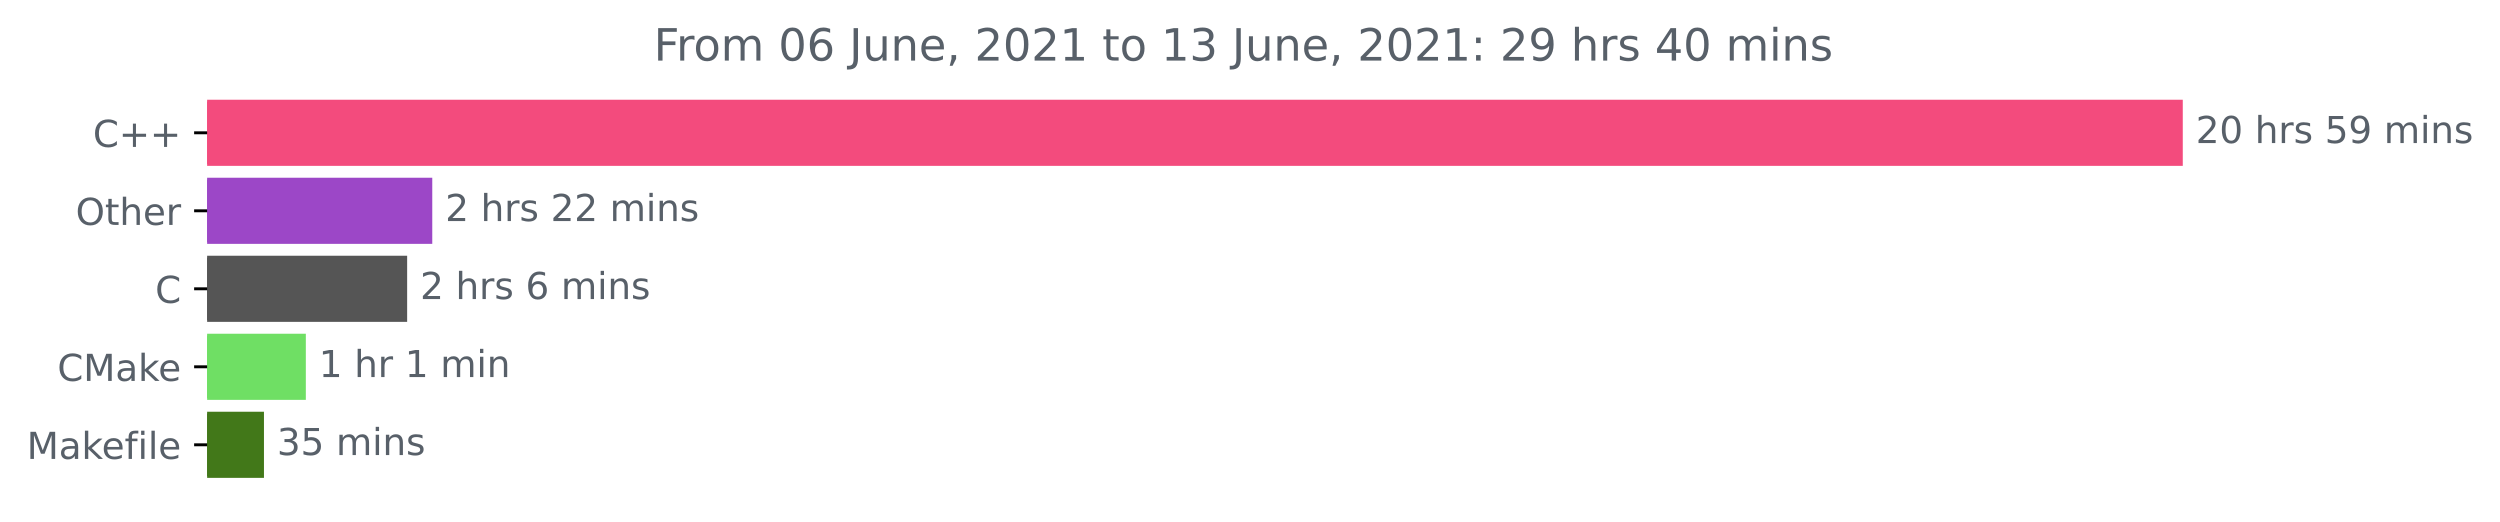
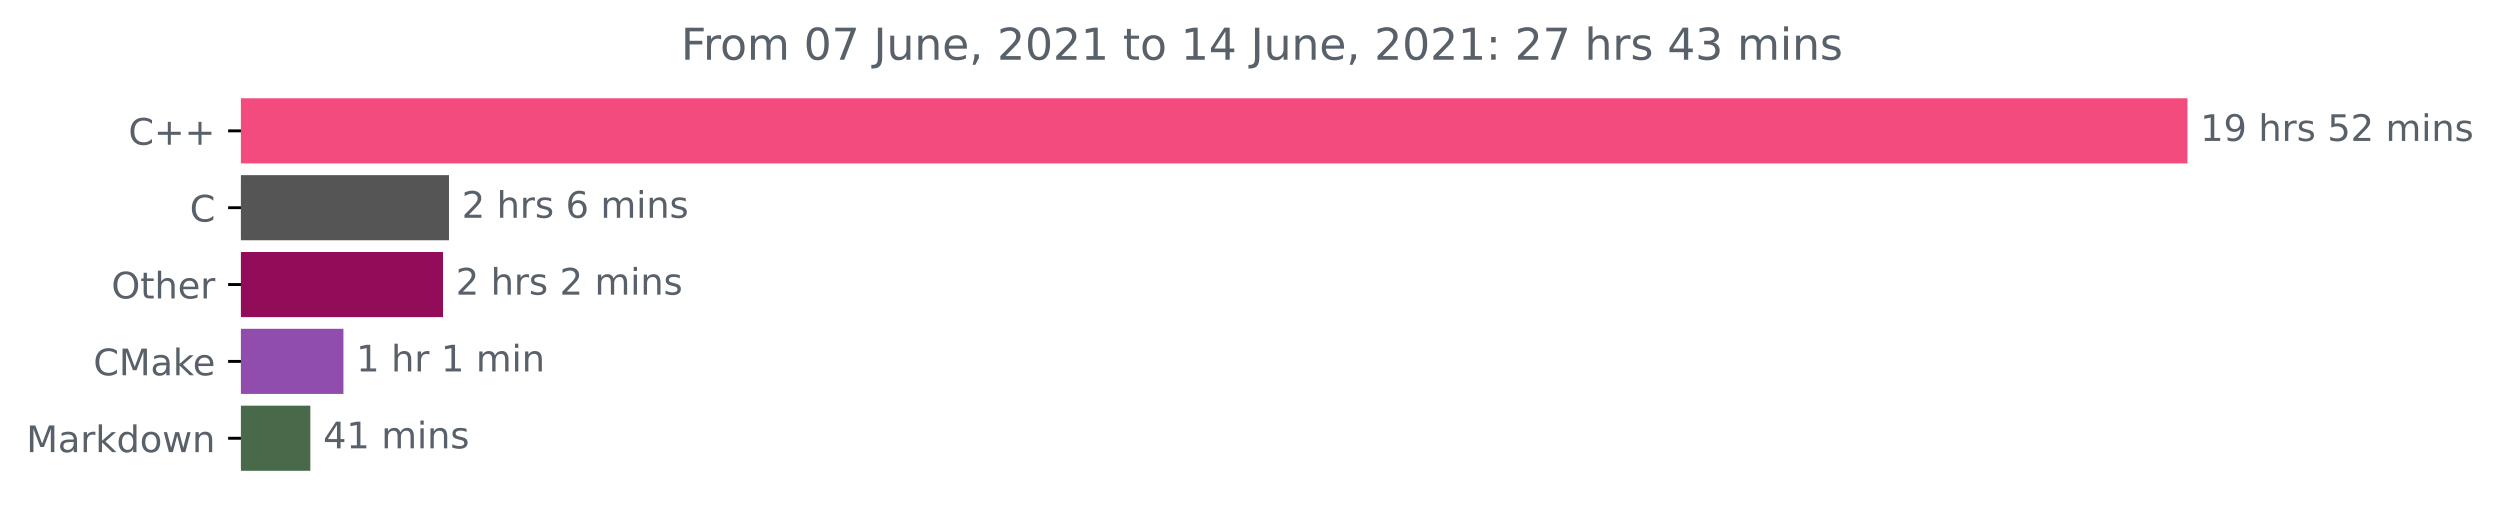
- <svg xmlns="http://www.w3.org/2000/svg" xmlns:xlink="http://www.w3.org/1999/xlink" height="140.398pt" version="1.1" viewBox="0 0 673.104 140.398" width="673.104pt">
+ <svg xmlns="http://www.w3.org/2000/svg" xmlns:xlink="http://www.w3.org/1999/xlink" height="140.398pt" version="1.1" viewBox="0 0 683.177 140.398" width="683.177pt">
  <defs>
    <style type="text/css">*{stroke-linecap:butt;stroke-linejoin:round;}</style>
  </defs>
  <g id="figure_1">
    <g id="patch_1">
-       <path d="M 0 140.398  L 673.104 140.398  L 673.104 0  L 0 0  z " style="fill:none;" />
+       <path d="M 0 140.398  L 683.177 140.398  L 683.177 0  L 0 0  z " style="fill:none;" />
    </g>
    <g id="axes_1">
      <g id="patch_2">
-         <path clip-path="url(#p878c691096)" d="M 55.767 27.358  L 587.196 27.358  L 587.196 44.158  L 55.767 44.158  z " style="fill:#f34b7d;stroke:#f34b7d;stroke-linejoin:miter;" />
+         <path clip-path="url(#p7e73161b18)" d="M 65.841 27.358  L 597.269 27.358  L 597.269 44.158  L 65.841 44.158  z " style="fill:#f34b7d;stroke:#f34b7d;stroke-linejoin:miter;" />
      </g>
      <g id="patch_3">
-         <path clip-path="url(#p878c691096)" d="M 55.767 48.358  L 115.884 48.358  L 115.884 65.158  L 55.767 65.158  z " style="fill:#9c47c7;stroke:#9c47c7;stroke-linejoin:miter;" />
+         <path clip-path="url(#p7e73161b18)" d="M 65.841 48.358  L 122.194 48.358  L 122.194 65.158  L 65.841 65.158  z " style="fill:#555555;stroke:#555555;stroke-linejoin:miter;" />
      </g>
      <g id="patch_4">
-         <path clip-path="url(#p878c691096)" d="M 55.767 69.358  L 109.12 69.358  L 109.12 86.158  L 55.767 86.158  z " style="fill:#555555;stroke:#555555;stroke-linejoin:miter;" />
+         <path clip-path="url(#p7e73161b18)" d="M 65.841 69.358  L 120.563 69.358  L 120.563 86.158  L 65.841 86.158  z " style="fill:#930c5a;stroke:#930c5a;stroke-linejoin:miter;" />
      </g>
      <g id="patch_5">
-         <path clip-path="url(#p878c691096)" d="M 55.767 90.358  L 81.843 90.358  L 81.843 107.158  L 55.767 107.158  z " style="fill:#6fdf64;stroke:#6fdf64;stroke-linejoin:miter;" />
+         <path clip-path="url(#p7e73161b18)" d="M 65.841 90.358  L 93.35 90.358  L 93.35 107.158  L 65.841 107.158  z " style="fill:#904dad;stroke:#904dad;stroke-linejoin:miter;" />
      </g>
      <g id="patch_6">
-         <path clip-path="url(#p878c691096)" d="M 55.767 111.358  L 70.571 111.358  L 70.571 128.158  L 55.767 128.158  z " style="fill:#427819;stroke:#427819;stroke-linejoin:miter;" />
+         <path clip-path="url(#p7e73161b18)" d="M 65.841 111.358  L 84.304 111.358  L 84.304 128.158  L 65.841 128.158  z " style="fill:#496a4a;stroke:#496a4a;stroke-linejoin:miter;" />
      </g>
      <g id="matplotlib.axis_1" />
      <g id="matplotlib.axis_2">
        <g id="ytick_1">
          <g id="line2d_1">
            <defs>
-               <path d="M 0 0  L -3.5 0  " id="m863eaf9d51" style="stroke:#000000;stroke-width:0.8;" />
+               <path d="M 0 0  L -3.5 0  " id="m0760216c77" style="stroke:#000000;stroke-width:0.8;" />
            </defs>
            <g>
-               <use style="stroke:#000000;stroke-width:0.8;" x="55.767" xlink:href="#m863eaf9d51" y="35.758" />
+               <use style="stroke:#000000;stroke-width:0.8;" x="65.841" xlink:href="#m0760216c77" y="35.758" />
            </g>
          </g>
          <g id="text_1">
-             <g style="fill:#586069;" transform="translate(25.025 39.55734)scale(0.1 -0.1)">
+             <g style="fill:#586069;" transform="translate(35.09844 39.55734)scale(0.1 -0.1)">
              <defs>
                <path d="M 4122 4306  L 4122 3641  Q 3803 3938 3442 4084  Q 3081 4231 2675 4231  Q 1875 4231 1450 3742  Q 1025 3253 1025 2328  Q 1025 1406 1450 917  Q 1875 428 2675 428  Q 3081 428 3442 575  Q 3803 722 4122 1019  L 4122 359  Q 3791 134 3420 21  Q 3050 -91 2638 -91  Q 1578 -91 968 557  Q 359 1206 359 2328  Q 359 3453 968 4101  Q 1578 4750 2638 4750  Q 3056 4750 3426 4639  Q 3797 4528 4122 4306  z " id="DejaVuSans-43" transform="scale(0.015625)" />
                <path d="M 2944 4013  L 2944 2272  L 4684 2272  L 4684 1741  L 2944 1741  L 2944 0  L 2419 0  L 2419 1741  L 678 1741  L 678 2272  L 2419 2272  L 2419 4013  L 2944 4013  z " id="DejaVuSans-2b" transform="scale(0.015625)" />
              </defs>
              <use xlink:href="#DejaVuSans-43" />
              <use x="69.824" xlink:href="#DejaVuSans-2b" />
              <use x="153.613" xlink:href="#DejaVuSans-2b" />
            </g>
          </g>
        </g>
        <g id="ytick_2">
          <g id="line2d_2">
            <g>
-               <use style="stroke:#000000;stroke-width:0.8;" x="55.767" xlink:href="#m863eaf9d51" y="56.758" />
+               <use style="stroke:#000000;stroke-width:0.8;" x="65.841" xlink:href="#m0760216c77" y="56.758" />
            </g>
          </g>
          <g id="text_2">
-             <g style="fill:#586069;" transform="translate(20.37344 60.55734)scale(0.1 -0.1)">
+             <g style="fill:#586069;" transform="translate(51.85781 60.55734)scale(0.1 -0.1)">
+               <use xlink:href="#DejaVuSans-43" />
+             </g>
+           </g>
+         </g>
+         <g id="ytick_3">
+           <g id="line2d_3">
+             <g>
+               <use style="stroke:#000000;stroke-width:0.8;" x="65.841" xlink:href="#m0760216c77" y="77.758" />
+             </g>
+           </g>
+           <g id="text_3">
+             <g style="fill:#586069;" transform="translate(30.44687 81.55734)scale(0.1 -0.1)">
              <defs>
                <path d="M 2522 4238  Q 1834 4238 1429 3725  Q 1025 3213 1025 2328  Q 1025 1447 1429 934  Q 1834 422 2522 422  Q 3209 422 3611 934  Q 4013 1447 4013 2328  Q 4013 3213 3611 3725  Q 3209 4238 2522 4238  z M 2522 4750  Q 3503 4750 4090 4092  Q 4678 3434 4678 2328  Q 4678 1225 4090 567  Q 3503 -91 2522 -91  Q 1538 -91 948 565  Q 359 1222 359 2328  Q 359 3434 948 4092  Q 1538 4750 2522 4750  z " id="DejaVuSans-4f" transform="scale(0.015625)" />
                <path d="M 1172 4494  L 1172 3500  L 2356 3500  L 2356 3053  L 1172 3053  L 1172 1153  Q 1172 725 1289 603  Q 1406 481 1766 481  L 2356 481  L 2356 0  L 1766 0  Q 1100 0 847 248  Q 594 497 594 1153  L 594 3053  L 172 3053  L 172 3500  L 594 3500  L 594 4494  L 1172 4494  z " id="DejaVuSans-74" transform="scale(0.015625)" />
                <path d="M 3513 2113  L 3513 0  L 2938 0  L 2938 2094  Q 2938 2591 2744 2837  Q 2550 3084 2163 3084  Q 1697 3084 1428 2787  Q 1159 2491 1159 1978  L 1159 0  L 581 0  L 581 4863  L 1159 4863  L 1159 2956  Q 1366 3272 1645 3428  Q 1925 3584 2291 3584  Q 2894 3584 3203 3211  Q 3513 2838 3513 2113  z " id="DejaVuSans-68" transform="scale(0.015625)" />
                <path d="M 3597 1894  L 3597 1613  L 953 1613  Q 991 1019 1311 708  Q 1631 397 2203 397  Q 2534 397 2845 478  Q 3156 559 3463 722  L 3463 178  Q 3153 47 2828 -22  Q 2503 -91 2169 -91  Q 1331 -91 842 396  Q 353 884 353 1716  Q 353 2575 817 3079  Q 1281 3584 2069 3584  Q 2775 3584 3186 3129  Q 3597 2675 3597 1894  z M 3022 2063  Q 3016 2534 2758 2815  Q 2500 3097 2075 3097  Q 1594 3097 1305 2825  Q 1016 2553 972 2059  L 3022 2063  z " id="DejaVuSans-65" transform="scale(0.015625)" />
                <path d="M 2631 2963  Q 2534 3019 2420 3045  Q 2306 3072 2169 3072  Q 1681 3072 1420 2755  Q 1159 2438 1159 1844  L 1159 0  L 581 0  L 581 3500  L 1159 3500  L 1159 2956  Q 1341 3275 1631 3429  Q 1922 3584 2338 3584  Q 2397 3584 2469 3576  Q 2541 3569 2628 3553  L 2631 2963  z " id="DejaVuSans-72" transform="scale(0.015625)" />
              </defs>
              <use xlink:href="#DejaVuSans-4f" />
              <use x="78.711" xlink:href="#DejaVuSans-74" />
              <use x="117.92" xlink:href="#DejaVuSans-68" />
              <use x="181.299" xlink:href="#DejaVuSans-65" />
              <use x="242.822" xlink:href="#DejaVuSans-72" />
            </g>
          </g>
        </g>
-         <g id="ytick_3">
-           <g id="line2d_3">
-             <g>
-               <use style="stroke:#000000;stroke-width:0.8;" x="55.767" xlink:href="#m863eaf9d51" y="77.758" />
-             </g>
-           </g>
-           <g id="text_3">
-             <g style="fill:#586069;" transform="translate(41.78437 81.55734)scale(0.1 -0.1)">
-               <use xlink:href="#DejaVuSans-43" />
-             </g>
-           </g>
-         </g>
        <g id="ytick_4">
          <g id="line2d_4">
            <g>
-               <use style="stroke:#000000;stroke-width:0.8;" x="55.767" xlink:href="#m863eaf9d51" y="98.758" />
+               <use style="stroke:#000000;stroke-width:0.8;" x="65.841" xlink:href="#m0760216c77" y="98.758" />
            </g>
          </g>
          <g id="text_4">
-             <g style="fill:#586069;" transform="translate(15.44688 102.5573)scale(0.1 -0.1)">
+             <g style="fill:#586069;" transform="translate(25.52031 102.5573)scale(0.1 -0.1)">
              <defs>
                <path d="M 628 4666  L 1569 4666  L 2759 1491  L 3956 4666  L 4897 4666  L 4897 0  L 4281 0  L 4281 4097  L 3078 897  L 2444 897  L 1241 4097  L 1241 0  L 628 0  L 628 4666  z " id="DejaVuSans-4d" transform="scale(0.015625)" />
                <path d="M 2194 1759  Q 1497 1759 1228 1600  Q 959 1441 959 1056  Q 959 750 1161 570  Q 1363 391 1709 391  Q 2188 391 2477 730  Q 2766 1069 2766 1631  L 2766 1759  L 2194 1759  z M 3341 1997  L 3341 0  L 2766 0  L 2766 531  Q 2569 213 2275 61  Q 1981 -91 1556 -91  Q 1019 -91 701 211  Q 384 513 384 1019  Q 384 1609 779 1909  Q 1175 2209 1959 2209  L 2766 2209  L 2766 2266  Q 2766 2663 2505 2880  Q 2244 3097 1772 3097  Q 1472 3097 1187 3025  Q 903 2953 641 2809  L 641 3341  Q 956 3463 1253 3523  Q 1550 3584 1831 3584  Q 2591 3584 2966 3190  Q 3341 2797 3341 1997  z " id="DejaVuSans-61" transform="scale(0.015625)" />
                <path d="M 581 4863  L 1159 4863  L 1159 1991  L 2875 3500  L 3609 3500  L 1753 1863  L 3688 0  L 2938 0  L 1159 1709  L 1159 0  L 581 0  L 581 4863  z " id="DejaVuSans-6b" transform="scale(0.015625)" />
              </defs>
              <use xlink:href="#DejaVuSans-43" />
              <use x="69.824" xlink:href="#DejaVuSans-4d" />
              <use x="156.104" xlink:href="#DejaVuSans-61" />
              <use x="217.383" xlink:href="#DejaVuSans-6b" />
              <use x="271.668" xlink:href="#DejaVuSans-65" />
            </g>
          </g>
        </g>
        <g id="ytick_5">
          <g id="line2d_5">
            <g>
-               <use style="stroke:#000000;stroke-width:0.8;" x="55.767" xlink:href="#m863eaf9d51" y="119.758" />
+               <use style="stroke:#000000;stroke-width:0.8;" x="65.841" xlink:href="#m0760216c77" y="119.758" />
            </g>
          </g>
          <g id="text_5">
            <g style="fill:#586069;" transform="translate(7.2 123.5573)scale(0.1 -0.1)">
              <defs>
-                 <path d="M 2375 4863  L 2375 4384  L 1825 4384  Q 1516 4384 1395 4259  Q 1275 4134 1275 3809  L 1275 3500  L 2222 3500  L 2222 3053  L 1275 3053  L 1275 0  L 697 0  L 697 3053  L 147 3053  L 147 3500  L 697 3500  L 697 3744  Q 697 4328 969 4595  Q 1241 4863 1831 4863  L 2375 4863  z " id="DejaVuSans-66" transform="scale(0.015625)" />
-                 <path d="M 603 3500  L 1178 3500  L 1178 0  L 603 0  L 603 3500  z M 603 4863  L 1178 4863  L 1178 4134  L 603 4134  L 603 4863  z " id="DejaVuSans-69" transform="scale(0.015625)" />
-                 <path d="M 603 4863  L 1178 4863  L 1178 0  L 603 0  L 603 4863  z " id="DejaVuSans-6c" transform="scale(0.015625)" />
+                 <path d="M 2906 2969  L 2906 4863  L 3481 4863  L 3481 0  L 2906 0  L 2906 525  Q 2725 213 2448 61  Q 2172 -91 1784 -91  Q 1150 -91 751 415  Q 353 922 353 1747  Q 353 2572 751 3078  Q 1150 3584 1784 3584  Q 2172 3584 2448 3432  Q 2725 3281 2906 2969  z M 947 1747  Q 947 1113 1208 752  Q 1469 391 1925 391  Q 2381 391 2643 752  Q 2906 1113 2906 1747  Q 2906 2381 2643 2742  Q 2381 3103 1925 3103  Q 1469 3103 1208 2742  Q 947 2381 947 1747  z " id="DejaVuSans-64" transform="scale(0.015625)" />
+                 <path d="M 1959 3097  Q 1497 3097 1228 2736  Q 959 2375 959 1747  Q 959 1119 1226 758  Q 1494 397 1959 397  Q 2419 397 2687 759  Q 2956 1122 2956 1747  Q 2956 2369 2687 2733  Q 2419 3097 1959 3097  z M 1959 3584  Q 2709 3584 3137 3096  Q 3566 2609 3566 1747  Q 3566 888 3137 398  Q 2709 -91 1959 -91  Q 1206 -91 779 398  Q 353 888 353 1747  Q 353 2609 779 3096  Q 1206 3584 1959 3584  z " id="DejaVuSans-6f" transform="scale(0.015625)" />
+                 <path d="M 269 3500  L 844 3500  L 1563 769  L 2278 3500  L 2956 3500  L 3675 769  L 4391 3500  L 4966 3500  L 4050 0  L 3372 0  L 2619 2869  L 1863 0  L 1184 0  L 269 3500  z " id="DejaVuSans-77" transform="scale(0.015625)" />
+                 <path d="M 3513 2113  L 3513 0  L 2938 0  L 2938 2094  Q 2938 2591 2744 2837  Q 2550 3084 2163 3084  Q 1697 3084 1428 2787  Q 1159 2491 1159 1978  L 1159 0  L 581 0  L 581 3500  L 1159 3500  L 1159 2956  Q 1366 3272 1645 3428  Q 1925 3584 2291 3584  Q 2894 3584 3203 3211  Q 3513 2838 3513 2113  z " id="DejaVuSans-6e" transform="scale(0.015625)" />
              </defs>
              <use xlink:href="#DejaVuSans-4d" />
              <use x="86.279" xlink:href="#DejaVuSans-61" />
-               <use x="147.559" xlink:href="#DejaVuSans-6b" />
-               <use x="201.844" xlink:href="#DejaVuSans-65" />
-               <use x="263.367" xlink:href="#DejaVuSans-66" />
-               <use x="298.572" xlink:href="#DejaVuSans-69" />
-               <use x="326.355" xlink:href="#DejaVuSans-6c" />
-               <use x="354.139" xlink:href="#DejaVuSans-65" />
+               <use x="147.559" xlink:href="#DejaVuSans-72" />
+               <use x="188.672" xlink:href="#DejaVuSans-6b" />
+               <use x="246.582" xlink:href="#DejaVuSans-64" />
+               <use x="310.059" xlink:href="#DejaVuSans-6f" />
+               <use x="371.24" xlink:href="#DejaVuSans-77" />
+               <use x="453.027" xlink:href="#DejaVuSans-6e" />
            </g>
          </g>
        </g>
      </g>
      <g id="text_6">
-         <g style="fill:#586069;" transform="translate(591.1958 38.5175)scale(0.1 -0.1)">
-           <defs>
-             <path d="M 1228 531  L 3431 531  L 3431 0  L 469 0  L 469 531  Q 828 903 1448 1529  Q 2069 2156 2228 2338  Q 2531 2678 2651 2914  Q 2772 3150 2772 3378  Q 2772 3750 2511 3984  Q 2250 4219 1831 4219  Q 1534 4219 1204 4116  Q 875 4013 500 3803  L 500 4441  Q 881 4594 1212 4672  Q 1544 4750 1819 4750  Q 2544 4750 2975 4387  Q 3406 4025 3406 3419  Q 3406 3131 3298 2873  Q 3191 2616 2906 2266  Q 2828 2175 2409 1742  Q 1991 1309 1228 531  z " id="DejaVuSans-32" transform="scale(0.015625)" />
-             <path d="M 2034 4250  Q 1547 4250 1301 3770  Q 1056 3291 1056 2328  Q 1056 1369 1301 889  Q 1547 409 2034 409  Q 2525 409 2770 889  Q 3016 1369 3016 2328  Q 3016 3291 2770 3770  Q 2525 4250 2034 4250  z M 2034 4750  Q 2819 4750 3233 4129  Q 3647 3509 3647 2328  Q 3647 1150 3233 529  Q 2819 -91 2034 -91  Q 1250 -91 836 529  Q 422 1150 422 2328  Q 422 3509 836 4129  Q 1250 4750 2034 4750  z " id="DejaVuSans-30" transform="scale(0.015625)" />
+         <g style="fill:#586069;" transform="translate(601.2692 38.5175)scale(0.1 -0.1)">
+           <defs>
+             <path d="M 794 531  L 1825 531  L 1825 4091  L 703 3866  L 703 4441  L 1819 4666  L 2450 4666  L 2450 531  L 3481 531  L 3481 0  L 794 0  L 794 531  z " id="DejaVuSans-31" transform="scale(0.015625)" />
+             <path d="M 703 97  L 703 672  Q 941 559 1184 500  Q 1428 441 1663 441  Q 2288 441 2617 861  Q 2947 1281 2994 2138  Q 2813 1869 2534 1725  Q 2256 1581 1919 1581  Q 1219 1581 811 2004  Q 403 2428 403 3163  Q 403 3881 828 4315  Q 1253 4750 1959 4750  Q 2769 4750 3195 4129  Q 3622 3509 3622 2328  Q 3622 1225 3098 567  Q 2575 -91 1691 -91  Q 1453 -91 1209 -44  Q 966 3 703 97  z M 1959 2075  Q 2384 2075 2632 2365  Q 2881 2656 2881 3163  Q 2881 3666 2632 3958  Q 2384 4250 1959 4250  Q 1534 4250 1286 3958  Q 1038 3666 1038 3163  Q 1038 2656 1286 2365  Q 1534 2075 1959 2075  z " id="DejaVuSans-39" transform="scale(0.015625)" />
            <path id="DejaVuSans-20" transform="scale(0.015625)" />
            <path d="M 2834 3397  L 2834 2853  Q 2591 2978 2328 3040  Q 2066 3103 1784 3103  Q 1356 3103 1142 2972  Q 928 2841 928 2578  Q 928 2378 1081 2264  Q 1234 2150 1697 2047  L 1894 2003  Q 2506 1872 2764 1633  Q 3022 1394 3022 966  Q 3022 478 2636 193  Q 2250 -91 1575 -91  Q 1294 -91 989 -36  Q 684 19 347 128  L 347 722  Q 666 556 975 473  Q 1284 391 1588 391  Q 1994 391 2212 530  Q 2431 669 2431 922  Q 2431 1156 2273 1281  Q 2116 1406 1581 1522  L 1381 1569  Q 847 1681 609 1914  Q 372 2147 372 2553  Q 372 3047 722 3315  Q 1072 3584 1716 3584  Q 2034 3584 2315 3537  Q 2597 3491 2834 3397  z " id="DejaVuSans-73" transform="scale(0.015625)" />
            <path d="M 691 4666  L 3169 4666  L 3169 4134  L 1269 4134  L 1269 2991  Q 1406 3038 1543 3061  Q 1681 3084 1819 3084  Q 2600 3084 3056 2656  Q 3513 2228 3513 1497  Q 3513 744 3044 326  Q 2575 -91 1722 -91  Q 1428 -91 1123 -41  Q 819 9 494 109  L 494 744  Q 775 591 1075 516  Q 1375 441 1709 441  Q 2250 441 2565 725  Q 2881 1009 2881 1497  Q 2881 1984 2565 2268  Q 2250 2553 1709 2553  Q 1456 2553 1204 2497  Q 953 2441 691 2322  L 691 4666  z " id="DejaVuSans-35" transform="scale(0.015625)" />
-             <path d="M 703 97  L 703 672  Q 941 559 1184 500  Q 1428 441 1663 441  Q 2288 441 2617 861  Q 2947 1281 2994 2138  Q 2813 1869 2534 1725  Q 2256 1581 1919 1581  Q 1219 1581 811 2004  Q 403 2428 403 3163  Q 403 3881 828 4315  Q 1253 4750 1959 4750  Q 2769 4750 3195 4129  Q 3622 3509 3622 2328  Q 3622 1225 3098 567  Q 2575 -91 1691 -91  Q 1453 -91 1209 -44  Q 966 3 703 97  z M 1959 2075  Q 2384 2075 2632 2365  Q 2881 2656 2881 3163  Q 2881 3666 2632 3958  Q 2384 4250 1959 4250  Q 1534 4250 1286 3958  Q 1038 3666 1038 3163  Q 1038 2656 1286 2365  Q 1534 2075 1959 2075  z " id="DejaVuSans-39" transform="scale(0.015625)" />
+             <path d="M 1228 531  L 3431 531  L 3431 0  L 469 0  L 469 531  Q 828 903 1448 1529  Q 2069 2156 2228 2338  Q 2531 2678 2651 2914  Q 2772 3150 2772 3378  Q 2772 3750 2511 3984  Q 2250 4219 1831 4219  Q 1534 4219 1204 4116  Q 875 4013 500 3803  L 500 4441  Q 881 4594 1212 4672  Q 1544 4750 1819 4750  Q 2544 4750 2975 4387  Q 3406 4025 3406 3419  Q 3406 3131 3298 2873  Q 3191 2616 2906 2266  Q 2828 2175 2409 1742  Q 1991 1309 1228 531  z " id="DejaVuSans-32" transform="scale(0.015625)" />
            <path d="M 3328 2828  Q 3544 3216 3844 3400  Q 4144 3584 4550 3584  Q 5097 3584 5394 3201  Q 5691 2819 5691 2113  L 5691 0  L 5113 0  L 5113 2094  Q 5113 2597 4934 2840  Q 4756 3084 4391 3084  Q 3944 3084 3684 2787  Q 3425 2491 3425 1978  L 3425 0  L 2847 0  L 2847 2094  Q 2847 2600 2669 2842  Q 2491 3084 2119 3084  Q 1678 3084 1418 2786  Q 1159 2488 1159 1978  L 1159 0  L 581 0  L 581 3500  L 1159 3500  L 1159 2956  Q 1356 3278 1631 3431  Q 1906 3584 2284 3584  Q 2666 3584 2933 3390  Q 3200 3197 3328 2828  z " id="DejaVuSans-6d" transform="scale(0.015625)" />
-             <path d="M 3513 2113  L 3513 0  L 2938 0  L 2938 2094  Q 2938 2591 2744 2837  Q 2550 3084 2163 3084  Q 1697 3084 1428 2787  Q 1159 2491 1159 1978  L 1159 0  L 581 0  L 581 3500  L 1159 3500  L 1159 2956  Q 1366 3272 1645 3428  Q 1925 3584 2291 3584  Q 2894 3584 3203 3211  Q 3513 2838 3513 2113  z " id="DejaVuSans-6e" transform="scale(0.015625)" />
-           </defs>
-           <use xlink:href="#DejaVuSans-32" />
-           <use x="63.623" xlink:href="#DejaVuSans-30" />
+             <path d="M 603 3500  L 1178 3500  L 1178 0  L 603 0  L 603 3500  z M 603 4863  L 1178 4863  L 1178 4134  L 603 4134  L 603 4863  z " id="DejaVuSans-69" transform="scale(0.015625)" />
+           </defs>
+           <use xlink:href="#DejaVuSans-31" />
+           <use x="63.623" xlink:href="#DejaVuSans-39" />
          <use x="127.246" xlink:href="#DejaVuSans-20" />
          <use x="159.033" xlink:href="#DejaVuSans-68" />
          <use x="222.412" xlink:href="#DejaVuSans-72" />
          <use x="263.525" xlink:href="#DejaVuSans-73" />
          <use x="315.625" xlink:href="#DejaVuSans-20" />
          <use x="347.412" xlink:href="#DejaVuSans-35" />
-           <use x="411.035" xlink:href="#DejaVuSans-39" />
+           <use x="411.035" xlink:href="#DejaVuSans-32" />
          <use x="474.658" xlink:href="#DejaVuSans-20" />
          <use x="506.445" xlink:href="#DejaVuSans-6d" />
          <use x="603.857" xlink:href="#DejaVuSans-69" />
          <use x="631.641" xlink:href="#DejaVuSans-6e" />
          <use x="695.02" xlink:href="#DejaVuSans-73" />
        </g>
      </g>
      <g id="text_7">
-         <g style="fill:#586069;" transform="translate(119.8835 59.5175)scale(0.1 -0.1)">
-           <use xlink:href="#DejaVuSans-32" />
-           <use x="63.623" xlink:href="#DejaVuSans-20" />
-           <use x="95.41" xlink:href="#DejaVuSans-68" />
-           <use x="158.789" xlink:href="#DejaVuSans-72" />
-           <use x="199.902" xlink:href="#DejaVuSans-73" />
-           <use x="252.002" xlink:href="#DejaVuSans-20" />
-           <use x="283.789" xlink:href="#DejaVuSans-32" />
-           <use x="347.412" xlink:href="#DejaVuSans-32" />
-           <use x="411.035" xlink:href="#DejaVuSans-20" />
-           <use x="442.822" xlink:href="#DejaVuSans-6d" />
-           <use x="540.234" xlink:href="#DejaVuSans-69" />
-           <use x="568.018" xlink:href="#DejaVuSans-6e" />
-           <use x="631.396" xlink:href="#DejaVuSans-73" />
-         </g>
-       </g>
-       <g id="text_8">
-         <g style="fill:#586069;" transform="translate(113.1205 80.5175)scale(0.1 -0.1)">
+         <g style="fill:#586069;" transform="translate(126.1941 59.5175)scale(0.1 -0.1)">
          <defs>
            <path d="M 2113 2584  Q 1688 2584 1439 2293  Q 1191 2003 1191 1497  Q 1191 994 1439 701  Q 1688 409 2113 409  Q 2538 409 2786 701  Q 3034 994 3034 1497  Q 3034 2003 2786 2293  Q 2538 2584 2113 2584  z M 3366 4563  L 3366 3988  Q 3128 4100 2886 4159  Q 2644 4219 2406 4219  Q 1781 4219 1451 3797  Q 1122 3375 1075 2522  Q 1259 2794 1537 2939  Q 1816 3084 2150 3084  Q 2853 3084 3261 2657  Q 3669 2231 3669 1497  Q 3669 778 3244 343  Q 2819 -91 2113 -91  Q 1303 -91 875 529  Q 447 1150 447 2328  Q 447 3434 972 4092  Q 1497 4750 2381 4750  Q 2619 4750 2861 4703  Q 3103 4656 3366 4563  z " id="DejaVuSans-36" transform="scale(0.015625)" />
          </defs>
          <use xlink:href="#DejaVuSans-32" />
          <use x="63.623" xlink:href="#DejaVuSans-20" />
          <use x="95.41" xlink:href="#DejaVuSans-68" />
          <use x="158.789" xlink:href="#DejaVuSans-72" />
          <use x="199.902" xlink:href="#DejaVuSans-73" />
          <use x="252.002" xlink:href="#DejaVuSans-20" />
          <use x="283.789" xlink:href="#DejaVuSans-36" />
          <use x="347.412" xlink:href="#DejaVuSans-20" />
          <use x="379.199" xlink:href="#DejaVuSans-6d" />
          <use x="476.611" xlink:href="#DejaVuSans-69" />
          <use x="504.395" xlink:href="#DejaVuSans-6e" />
          <use x="567.773" xlink:href="#DejaVuSans-73" />
        </g>
      </g>
+       <g id="text_8">
+         <g style="fill:#586069;" transform="translate(124.5629 80.5175)scale(0.1 -0.1)">
+           <use xlink:href="#DejaVuSans-32" />
+           <use x="63.623" xlink:href="#DejaVuSans-20" />
+           <use x="95.41" xlink:href="#DejaVuSans-68" />
+           <use x="158.789" xlink:href="#DejaVuSans-72" />
+           <use x="199.902" xlink:href="#DejaVuSans-73" />
+           <use x="252.002" xlink:href="#DejaVuSans-20" />
+           <use x="283.789" xlink:href="#DejaVuSans-32" />
+           <use x="347.412" xlink:href="#DejaVuSans-20" />
+           <use x="379.199" xlink:href="#DejaVuSans-6d" />
+           <use x="476.611" xlink:href="#DejaVuSans-69" />
+           <use x="504.395" xlink:href="#DejaVuSans-6e" />
+           <use x="567.773" xlink:href="#DejaVuSans-73" />
+         </g>
+       </g>
      <g id="text_9">
-         <g style="fill:#586069;" transform="translate(85.84266 101.5175)scale(0.1 -0.1)">
-           <defs>
-             <path d="M 794 531  L 1825 531  L 1825 4091  L 703 3866  L 703 4441  L 1819 4666  L 2450 4666  L 2450 531  L 3481 531  L 3481 0  L 794 0  L 794 531  z " id="DejaVuSans-31" transform="scale(0.015625)" />
-           </defs>
+         <g style="fill:#586069;" transform="translate(97.35004 101.5175)scale(0.1 -0.1)">
          <use xlink:href="#DejaVuSans-31" />
          <use x="63.623" xlink:href="#DejaVuSans-20" />
          <use x="95.41" xlink:href="#DejaVuSans-68" />
          <use x="158.789" xlink:href="#DejaVuSans-72" />
          <use x="199.902" xlink:href="#DejaVuSans-20" />
          <use x="231.689" xlink:href="#DejaVuSans-31" />
          <use x="295.312" xlink:href="#DejaVuSans-20" />
          <use x="327.1" xlink:href="#DejaVuSans-6d" />
          <use x="424.512" xlink:href="#DejaVuSans-69" />
          <use x="452.295" xlink:href="#DejaVuSans-6e" />
        </g>
      </g>
      <g id="text_10">
-         <g style="fill:#586069;" transform="translate(74.57084 122.5175)scale(0.1 -0.1)">
-           <defs>
-             <path d="M 2597 2516  Q 3050 2419 3304 2112  Q 3559 1806 3559 1356  Q 3559 666 3084 287  Q 2609 -91 1734 -91  Q 1441 -91 1130 -33  Q 819 25 488 141  L 488 750  Q 750 597 1062 519  Q 1375 441 1716 441  Q 2309 441 2620 675  Q 2931 909 2931 1356  Q 2931 1769 2642 2001  Q 2353 2234 1838 2234  L 1294 2234  L 1294 2753  L 1863 2753  Q 2328 2753 2575 2939  Q 2822 3125 2822 3475  Q 2822 3834 2567 4026  Q 2313 4219 1838 4219  Q 1578 4219 1281 4162  Q 984 4106 628 3988  L 628 4550  Q 988 4650 1302 4700  Q 1616 4750 1894 4750  Q 2613 4750 3031 4423  Q 3450 4097 3450 3541  Q 3450 3153 3228 2886  Q 3006 2619 2597 2516  z " id="DejaVuSans-33" transform="scale(0.015625)" />
-           </defs>
-           <use xlink:href="#DejaVuSans-33" />
-           <use x="63.623" xlink:href="#DejaVuSans-35" />
+         <g style="fill:#586069;" transform="translate(88.30382 122.5175)scale(0.1 -0.1)">
+           <defs>
+             <path d="M 2419 4116  L 825 1625  L 2419 1625  L 2419 4116  z M 2253 4666  L 3047 4666  L 3047 1625  L 3713 1625  L 3713 1100  L 3047 1100  L 3047 0  L 2419 0  L 2419 1100  L 313 1100  L 313 1709  L 2253 4666  z " id="DejaVuSans-34" transform="scale(0.015625)" />
+           </defs>
+           <use xlink:href="#DejaVuSans-34" />
+           <use x="63.623" xlink:href="#DejaVuSans-31" />
          <use x="127.246" xlink:href="#DejaVuSans-20" />
          <use x="159.033" xlink:href="#DejaVuSans-6d" />
          <use x="256.445" xlink:href="#DejaVuSans-69" />
          <use x="284.229" xlink:href="#DejaVuSans-6e" />
          <use x="347.607" xlink:href="#DejaVuSans-73" />
        </g>
      </g>
      <g id="text_11">
-         <g style="fill:#586069;" transform="translate(176.0222 16.31812)scale(0.12 -0.12)">
+         <g style="fill:#586069;" transform="translate(186.0956 16.31812)scale(0.12 -0.12)">
          <defs>
            <path d="M 628 4666  L 3309 4666  L 3309 4134  L 1259 4134  L 1259 2759  L 3109 2759  L 3109 2228  L 1259 2228  L 1259 0  L 628 0  L 628 4666  z " id="DejaVuSans-46" transform="scale(0.015625)" />
-             <path d="M 1959 3097  Q 1497 3097 1228 2736  Q 959 2375 959 1747  Q 959 1119 1226 758  Q 1494 397 1959 397  Q 2419 397 2687 759  Q 2956 1122 2956 1747  Q 2956 2369 2687 2733  Q 2419 3097 1959 3097  z M 1959 3584  Q 2709 3584 3137 3096  Q 3566 2609 3566 1747  Q 3566 888 3137 398  Q 2709 -91 1959 -91  Q 1206 -91 779 398  Q 353 888 353 1747  Q 353 2609 779 3096  Q 1206 3584 1959 3584  z " id="DejaVuSans-6f" transform="scale(0.015625)" />
+             <path d="M 2034 4250  Q 1547 4250 1301 3770  Q 1056 3291 1056 2328  Q 1056 1369 1301 889  Q 1547 409 2034 409  Q 2525 409 2770 889  Q 3016 1369 3016 2328  Q 3016 3291 2770 3770  Q 2525 4250 2034 4250  z M 2034 4750  Q 2819 4750 3233 4129  Q 3647 3509 3647 2328  Q 3647 1150 3233 529  Q 2819 -91 2034 -91  Q 1250 -91 836 529  Q 422 1150 422 2328  Q 422 3509 836 4129  Q 1250 4750 2034 4750  z " id="DejaVuSans-30" transform="scale(0.015625)" />
+             <path d="M 525 4666  L 3525 4666  L 3525 4397  L 1831 0  L 1172 0  L 2766 4134  L 525 4134  L 525 4666  z " id="DejaVuSans-37" transform="scale(0.015625)" />
            <path d="M 628 4666  L 1259 4666  L 1259 325  Q 1259 -519 939 -900  Q 619 -1281 -91 -1281  L -331 -1281  L -331 -750  L -134 -750  Q 284 -750 456 -515  Q 628 -281 628 325  L 628 4666  z " id="DejaVuSans-4a" transform="scale(0.015625)" />
            <path d="M 544 1381  L 544 3500  L 1119 3500  L 1119 1403  Q 1119 906 1312 657  Q 1506 409 1894 409  Q 2359 409 2629 706  Q 2900 1003 2900 1516  L 2900 3500  L 3475 3500  L 3475 0  L 2900 0  L 2900 538  Q 2691 219 2414 64  Q 2138 -91 1772 -91  Q 1169 -91 856 284  Q 544 659 544 1381  z M 1991 3584  L 1991 3584  z " id="DejaVuSans-75" transform="scale(0.015625)" />
            <path d="M 750 794  L 1409 794  L 1409 256  L 897 -744  L 494 -744  L 750 256  L 750 794  z " id="DejaVuSans-2c" transform="scale(0.015625)" />
            <path d="M 750 794  L 1409 794  L 1409 0  L 750 0  L 750 794  z M 750 3309  L 1409 3309  L 1409 2516  L 750 2516  L 750 3309  z " id="DejaVuSans-3a" transform="scale(0.015625)" />
-             <path d="M 2419 4116  L 825 1625  L 2419 1625  L 2419 4116  z M 2253 4666  L 3047 4666  L 3047 1625  L 3713 1625  L 3713 1100  L 3047 1100  L 3047 0  L 2419 0  L 2419 1100  L 313 1100  L 313 1709  L 2253 4666  z " id="DejaVuSans-34" transform="scale(0.015625)" />
+             <path d="M 2597 2516  Q 3050 2419 3304 2112  Q 3559 1806 3559 1356  Q 3559 666 3084 287  Q 2609 -91 1734 -91  Q 1441 -91 1130 -33  Q 819 25 488 141  L 488 750  Q 750 597 1062 519  Q 1375 441 1716 441  Q 2309 441 2620 675  Q 2931 909 2931 1356  Q 2931 1769 2642 2001  Q 2353 2234 1838 2234  L 1294 2234  L 1294 2753  L 1863 2753  Q 2328 2753 2575 2939  Q 2822 3125 2822 3475  Q 2822 3834 2567 4026  Q 2313 4219 1838 4219  Q 1578 4219 1281 4162  Q 984 4106 628 3988  L 628 4550  Q 988 4650 1302 4700  Q 1616 4750 1894 4750  Q 2613 4750 3031 4423  Q 3450 4097 3450 3541  Q 3450 3153 3228 2886  Q 3006 2619 2597 2516  z " id="DejaVuSans-33" transform="scale(0.015625)" />
          </defs>
          <use xlink:href="#DejaVuSans-46" />
          <use x="50.27" xlink:href="#DejaVuSans-72" />
          <use x="89.133" xlink:href="#DejaVuSans-6f" />
          <use x="150.314" xlink:href="#DejaVuSans-6d" />
          <use x="247.727" xlink:href="#DejaVuSans-20" />
          <use x="279.514" xlink:href="#DejaVuSans-30" />
-           <use x="343.137" xlink:href="#DejaVuSans-36" />
+           <use x="343.137" xlink:href="#DejaVuSans-37" />
          <use x="406.76" xlink:href="#DejaVuSans-20" />
          <use x="438.547" xlink:href="#DejaVuSans-4a" />
          <use x="468.039" xlink:href="#DejaVuSans-75" />
          <use x="531.418" xlink:href="#DejaVuSans-6e" />
          <use x="594.797" xlink:href="#DejaVuSans-65" />
          <use x="656.32" xlink:href="#DejaVuSans-2c" />
          <use x="688.107" xlink:href="#DejaVuSans-20" />
          <use x="719.895" xlink:href="#DejaVuSans-32" />
          <use x="783.518" xlink:href="#DejaVuSans-30" />
          <use x="847.141" xlink:href="#DejaVuSans-32" />
          <use x="910.764" xlink:href="#DejaVuSans-31" />
          <use x="974.387" xlink:href="#DejaVuSans-20" />
          <use x="1006.174" xlink:href="#DejaVuSans-74" />
          <use x="1045.383" xlink:href="#DejaVuSans-6f" />
          <use x="1106.564" xlink:href="#DejaVuSans-20" />
          <use x="1138.352" xlink:href="#DejaVuSans-31" />
-           <use x="1201.975" xlink:href="#DejaVuSans-33" />
+           <use x="1201.975" xlink:href="#DejaVuSans-34" />
          <use x="1265.598" xlink:href="#DejaVuSans-20" />
          <use x="1297.385" xlink:href="#DejaVuSans-4a" />
          <use x="1326.877" xlink:href="#DejaVuSans-75" />
          <use x="1390.256" xlink:href="#DejaVuSans-6e" />
          <use x="1453.635" xlink:href="#DejaVuSans-65" />
          <use x="1515.158" xlink:href="#DejaVuSans-2c" />
          <use x="1546.945" xlink:href="#DejaVuSans-20" />
          <use x="1578.732" xlink:href="#DejaVuSans-32" />
          <use x="1642.355" xlink:href="#DejaVuSans-30" />
          <use x="1705.979" xlink:href="#DejaVuSans-32" />
          <use x="1769.602" xlink:href="#DejaVuSans-31" />
          <use x="1833.225" xlink:href="#DejaVuSans-3a" />
          <use x="1866.916" xlink:href="#DejaVuSans-20" />
          <use x="1898.703" xlink:href="#DejaVuSans-32" />
-           <use x="1962.326" xlink:href="#DejaVuSans-39" />
+           <use x="1962.326" xlink:href="#DejaVuSans-37" />
          <use x="2025.949" xlink:href="#DejaVuSans-20" />
          <use x="2057.736" xlink:href="#DejaVuSans-68" />
          <use x="2121.115" xlink:href="#DejaVuSans-72" />
          <use x="2162.229" xlink:href="#DejaVuSans-73" />
          <use x="2214.328" xlink:href="#DejaVuSans-20" />
          <use x="2246.115" xlink:href="#DejaVuSans-34" />
-           <use x="2309.738" xlink:href="#DejaVuSans-30" />
+           <use x="2309.738" xlink:href="#DejaVuSans-33" />
          <use x="2373.361" xlink:href="#DejaVuSans-20" />
          <use x="2405.148" xlink:href="#DejaVuSans-6d" />
          <use x="2502.561" xlink:href="#DejaVuSans-69" />
          <use x="2530.344" xlink:href="#DejaVuSans-6e" />
          <use x="2593.723" xlink:href="#DejaVuSans-73" />
        </g>
      </g>
    </g>
  </g>
  <defs>
-     <clipPath id="p878c691096">
-       <rect height="110.88" width="558" x="55.767" y="22.318" />
+     <clipPath id="p7e73161b18">
+       <rect height="110.88" width="558" x="65.841" y="22.318" />
    </clipPath>
  </defs>
</svg>
